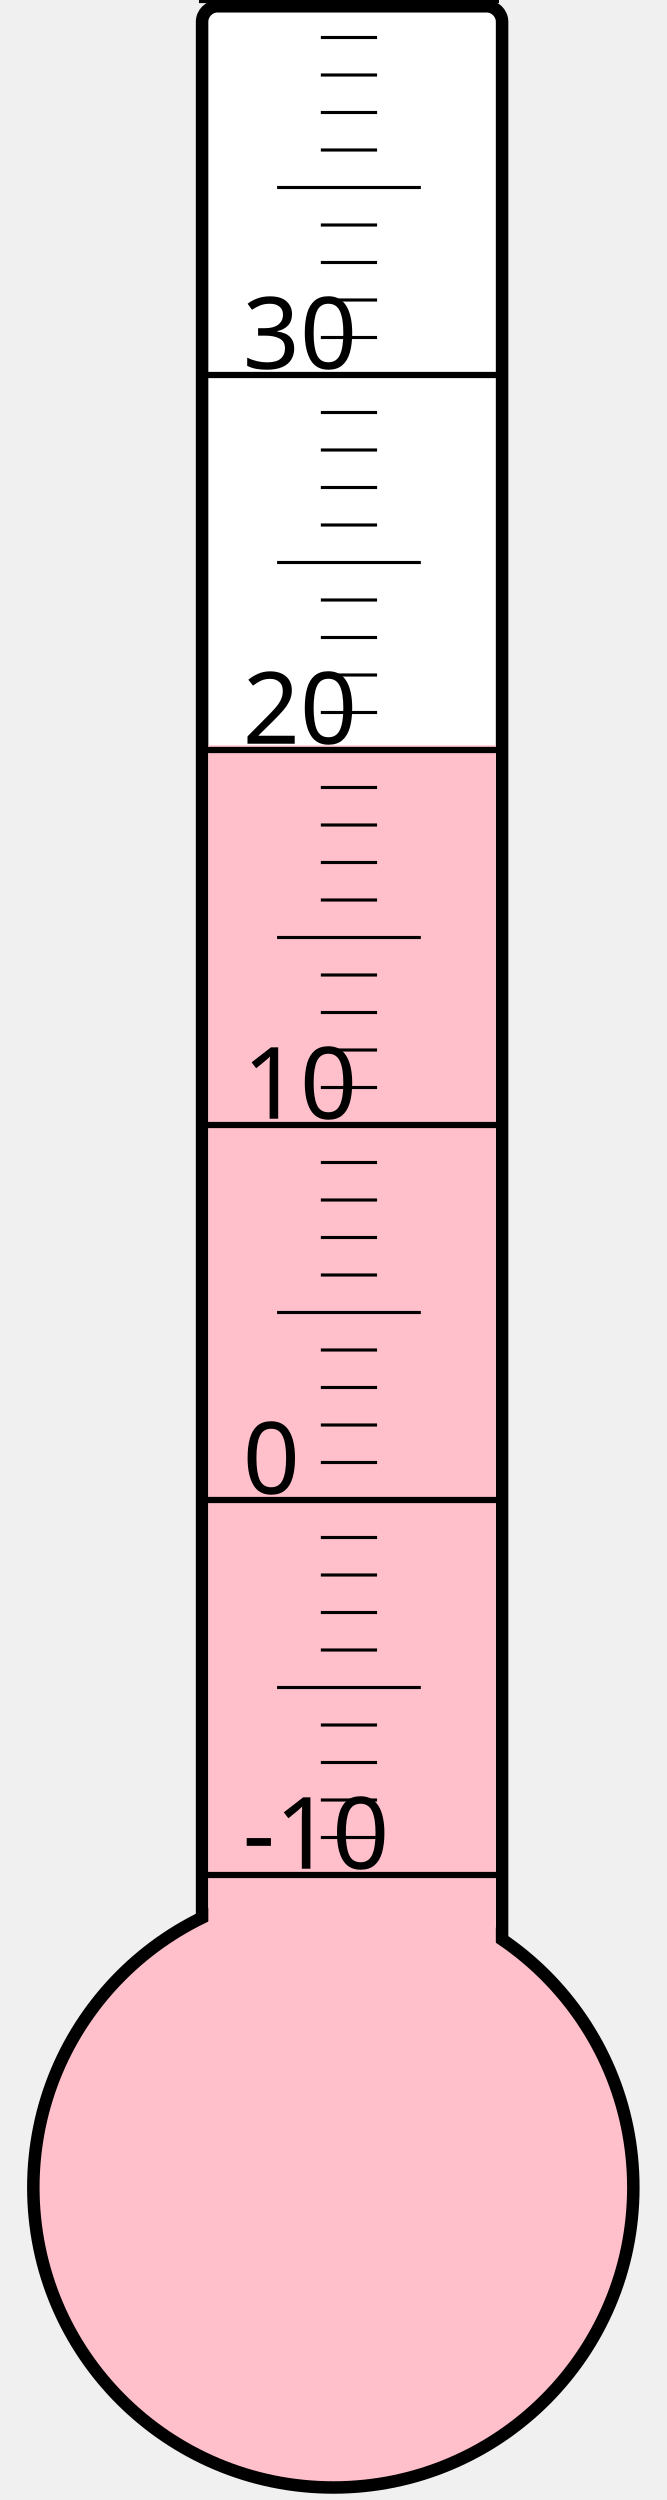
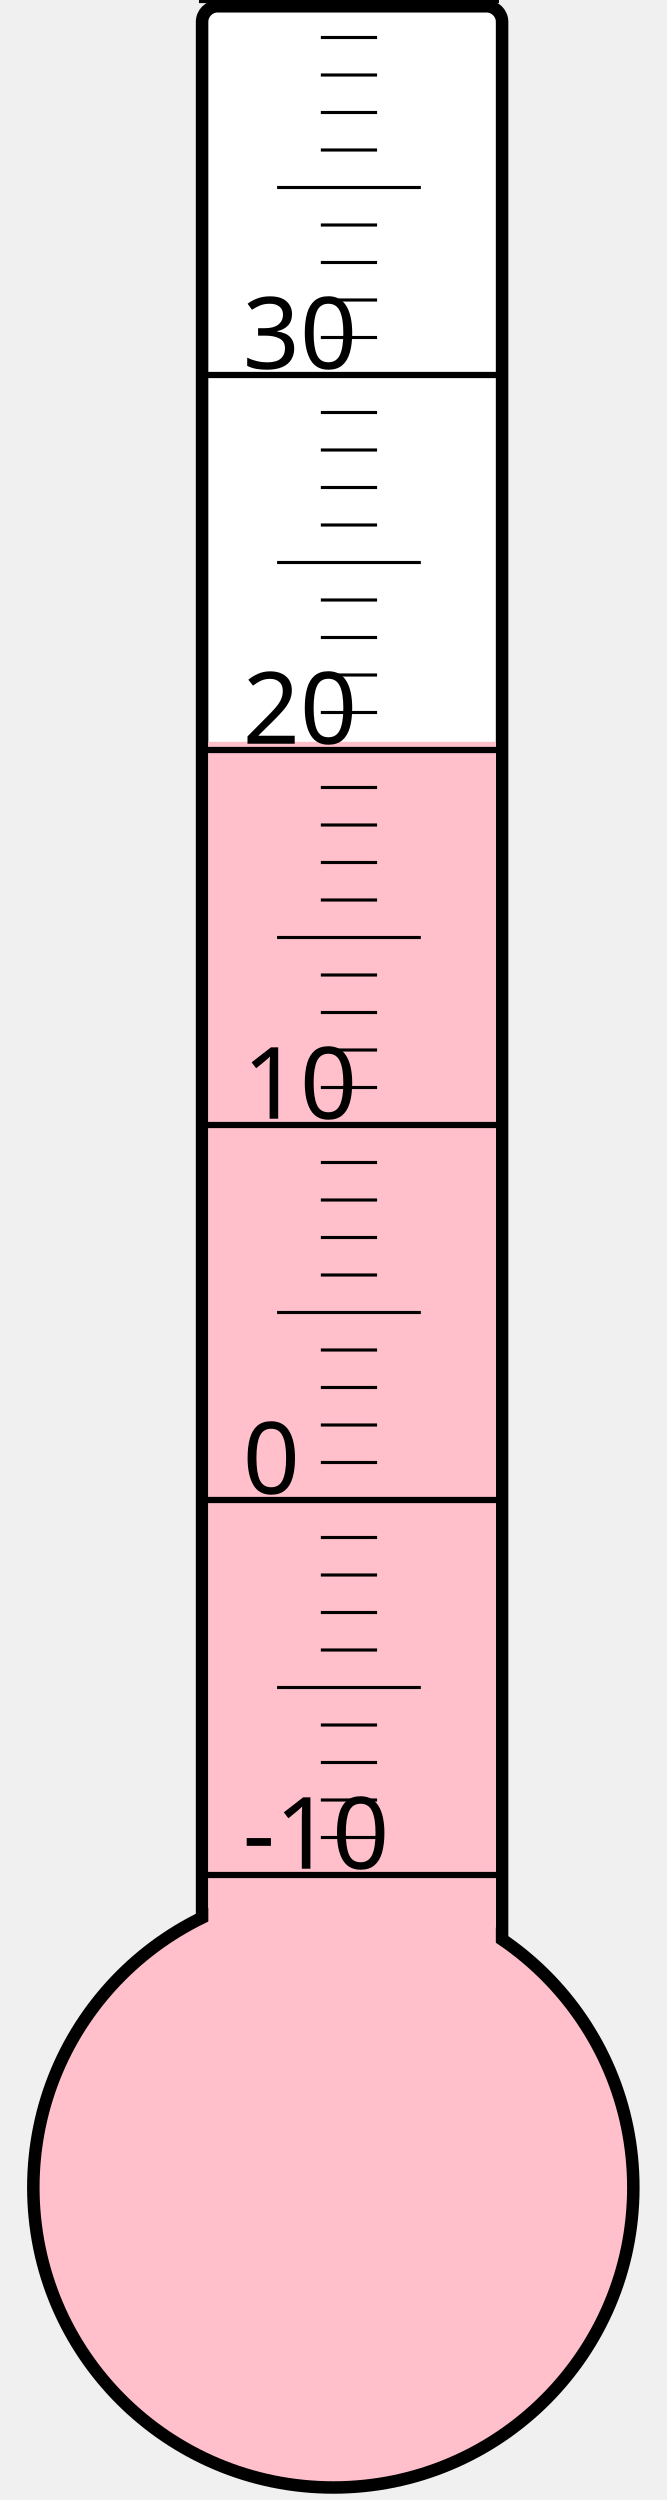
<svg xmlns="http://www.w3.org/2000/svg" width="40px" height="150px" viewBox="0 0 200 800">
  <rect width="200" height="800" x="0" y="0" style="fill: #ffffeb; fill-opacity: 0;" />
  <rect width="96" height="680" x="58" y="2" rx="5" ry="5" style="fill: white; fill-opacity: 1; stroke: black; stroke-width: 4;" />
  <circle cx="100" cy="700" r="96" style="fill: pink; stroke: black; stroke-width: 4;" />
-   <rect width="92" height="461.5" x="60" y="238.5" style="fill: pink; fill-opacity: 1; stroke-width: 0;" />
+   <rect width="92" height="462.625" x="60" y="237.375" style="fill: pink; fill-opacity: 1; stroke-width: 0;" />
  <text x="71" y="598" style="font-family: sans-serif; font-size: 24pt;">-10</text>
  <text x="71" y="478" style="font-family: sans-serif; font-size: 24pt;">0</text>
  <text x="71" y="358" style="font-family: sans-serif; font-size: 24pt;">10</text>
  <text x="71" y="238" style="font-family: sans-serif; font-size: 24pt;">20</text>
  <text x="71" y="118" style="font-family: sans-serif; font-size: 24pt;">30</text>
  <g style="stroke: black;">
    <line x1="57" y1="600" x2="153" y2="600" style="stroke-width: 2;" />
    <line x1="96" y1="588" x2="114" y2="588" style="stroke-width: 1;" />
    <line x1="96" y1="576" x2="114" y2="576" style="stroke-width: 1;" />
    <line x1="96" y1="564" x2="114" y2="564" style="stroke-width: 1;" />
    <line x1="96" y1="552" x2="114" y2="552" style="stroke-width: 1;" />
    <line x1="82" y1="540" x2="128" y2="540" style="stroke-width: 1;" />
    <line x1="96" y1="528" x2="114" y2="528" style="stroke-width: 1;" />
    <line x1="96" y1="516" x2="114" y2="516" style="stroke-width: 1;" />
    <line x1="96" y1="504" x2="114" y2="504" style="stroke-width: 1;" />
    <line x1="96" y1="492" x2="114" y2="492" style="stroke-width: 1;" />
    <line x1="57" y1="480" x2="153" y2="480" style="stroke-width: 2;" />
    <line x1="96" y1="468" x2="114" y2="468" style="stroke-width: 1;" />
    <line x1="96" y1="456" x2="114" y2="456" style="stroke-width: 1;" />
    <line x1="96" y1="444" x2="114" y2="444" style="stroke-width: 1;" />
    <line x1="96" y1="432" x2="114" y2="432" style="stroke-width: 1;" />
    <line x1="82" y1="420" x2="128" y2="420" style="stroke-width: 1;" />
    <line x1="96" y1="408" x2="114" y2="408" style="stroke-width: 1;" />
    <line x1="96" y1="396" x2="114" y2="396" style="stroke-width: 1;" />
    <line x1="96" y1="384" x2="114" y2="384" style="stroke-width: 1;" />
    <line x1="96" y1="372" x2="114" y2="372" style="stroke-width: 1;" />
    <line x1="57" y1="360" x2="153" y2="360" style="stroke-width: 2;" />
    <line x1="96" y1="348" x2="114" y2="348" style="stroke-width: 1;" />
    <line x1="96" y1="336" x2="114" y2="336" style="stroke-width: 1;" />
    <line x1="96" y1="324" x2="114" y2="324" style="stroke-width: 1;" />
    <line x1="96" y1="312" x2="114" y2="312" style="stroke-width: 1;" />
    <line x1="82" y1="300" x2="128" y2="300" style="stroke-width: 1;" />
    <line x1="96" y1="288" x2="114" y2="288" style="stroke-width: 1;" />
    <line x1="96" y1="276" x2="114" y2="276" style="stroke-width: 1;" />
    <line x1="96" y1="264" x2="114" y2="264" style="stroke-width: 1;" />
    <line x1="96" y1="252" x2="114" y2="252" style="stroke-width: 1;" />
    <line x1="57" y1="240" x2="153" y2="240" style="stroke-width: 2;" />
    <line x1="96" y1="228" x2="114" y2="228" style="stroke-width: 1;" />
    <line x1="96" y1="216" x2="114" y2="216" style="stroke-width: 1;" />
    <line x1="96" y1="204" x2="114" y2="204" style="stroke-width: 1;" />
    <line x1="96" y1="192" x2="114" y2="192" style="stroke-width: 1;" />
    <line x1="82" y1="180" x2="128" y2="180" style="stroke-width: 1;" />
    <line x1="96" y1="168" x2="114" y2="168" style="stroke-width: 1;" />
    <line x1="96" y1="156" x2="114" y2="156" style="stroke-width: 1;" />
    <line x1="96" y1="144" x2="114" y2="144" style="stroke-width: 1;" />
    <line x1="96" y1="132" x2="114" y2="132" style="stroke-width: 1;" />
    <line x1="57" y1="120" x2="153" y2="120" style="stroke-width: 2;" />
    <line x1="96" y1="108" x2="114" y2="108" style="stroke-width: 1;" />
    <line x1="96" y1="96" x2="114" y2="96" style="stroke-width: 1;" />
    <line x1="96" y1="84" x2="114" y2="84" style="stroke-width: 1;" />
    <line x1="96" y1="72" x2="114" y2="72" style="stroke-width: 1;" />
    <line x1="82" y1="60" x2="128" y2="60" style="stroke-width: 1;" />
    <line x1="96" y1="48" x2="114" y2="48" style="stroke-width: 1;" />
    <line x1="96" y1="36" x2="114" y2="36" style="stroke-width: 1;" />
    <line x1="96" y1="24" x2="114" y2="24" style="stroke-width: 1;" />
    <line x1="96" y1="12" x2="114" y2="12" style="stroke-width: 1;" />
    <line x1="57" y1="0" x2="153" y2="0" style="stroke-width: 2;" />
  </g>
</svg>
